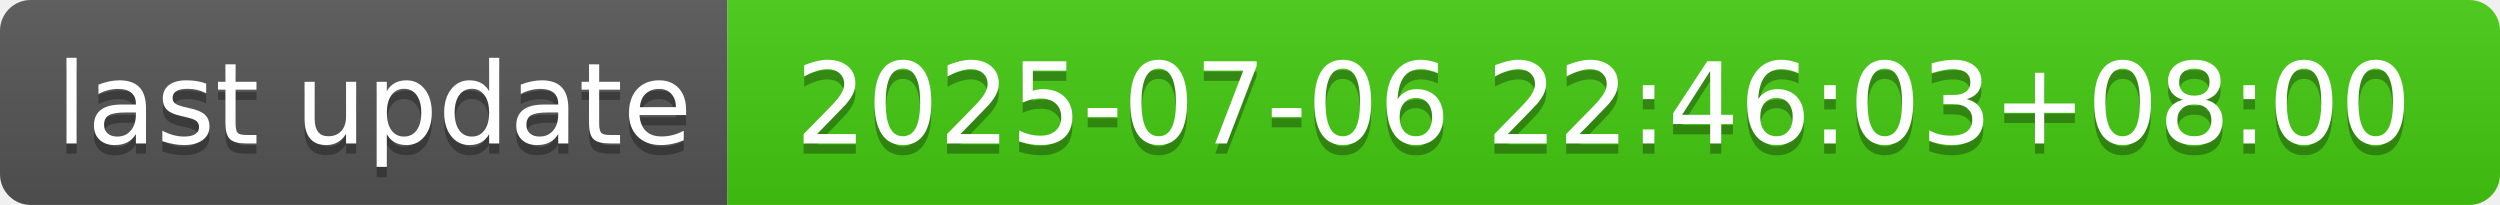
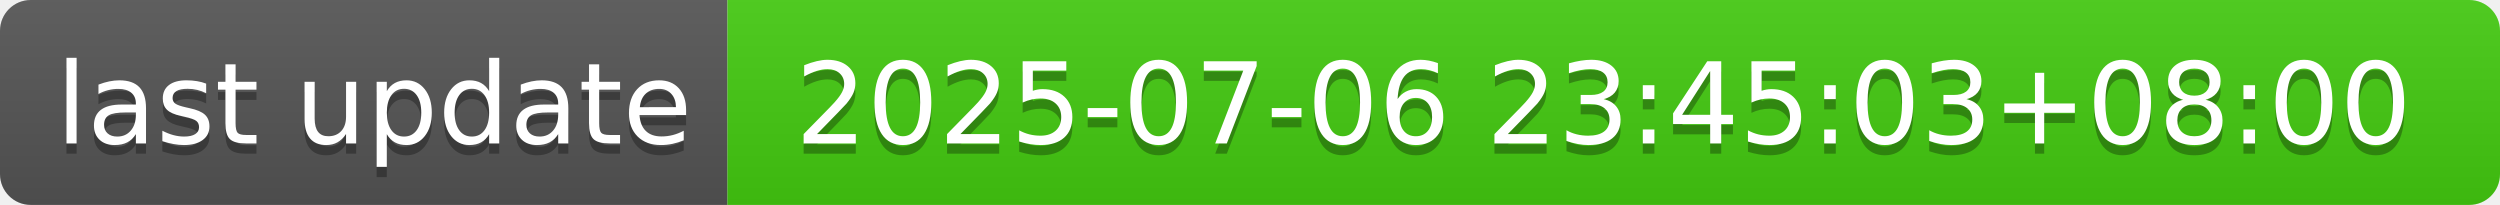
- <svg xmlns="http://www.w3.org/2000/svg" width="244" height="20" role="img" aria-label="last update: 2025-07-06 22:46:03+08:00">
+ <svg xmlns="http://www.w3.org/2000/svg" width="244" height="20" role="img" aria-label="last update: 2025-07-06 23:45:03+08:00">
  <linearGradient id="s" x2="0" y2="100%">
    <stop offset="0" stop-color="#bbb" stop-opacity=".1" />
    <stop offset="1" stop-opacity=".1" />
  </linearGradient>
  <clipPath id="r">
    <rect width="244" height="20" rx="3" fill="#fff" />
  </clipPath>
  <g clip-path="url(#r)">
    <rect width="71" height="20" fill="#555" />
    <rect x="71" width="173" height="20" fill="#4c1" />
    <rect width="244" height="20" fill="url(#s)" />
  </g>
  <g fill="#fff" text-anchor="middle" font-family="Verdana,Geneva,DejaVu Sans,sans-serif" text-rendering="geometricPrecision" font-size="110">
    <text aria-hidden="true" x="365" y="150" fill="#010101" fill-opacity=".3" transform="scale(.1)" textLength="610">last update</text>
    <text x="365" y="140" transform="scale(.1)" fill="#fff" textLength="610">last update</text>
-     <text aria-hidden="true" x="1565" y="150" fill="#010101" fill-opacity=".3" transform="scale(.1)" textLength="1630">2025-07-06 22:46:03+08:00</text>
-     <text x="1565" y="140" transform="scale(.1)" fill="#fff" textLength="1630">2025-07-06 22:46:03+08:00</text>
+     <text aria-hidden="true" x="1565" y="150" fill="#010101" fill-opacity=".3" transform="scale(.1)" textLength="1630">2025-07-06 23:45:03+08:00</text>
+     <text x="1565" y="140" transform="scale(.1)" fill="#fff" textLength="1630">2025-07-06 23:45:03+08:00</text>
  </g>
</svg>
